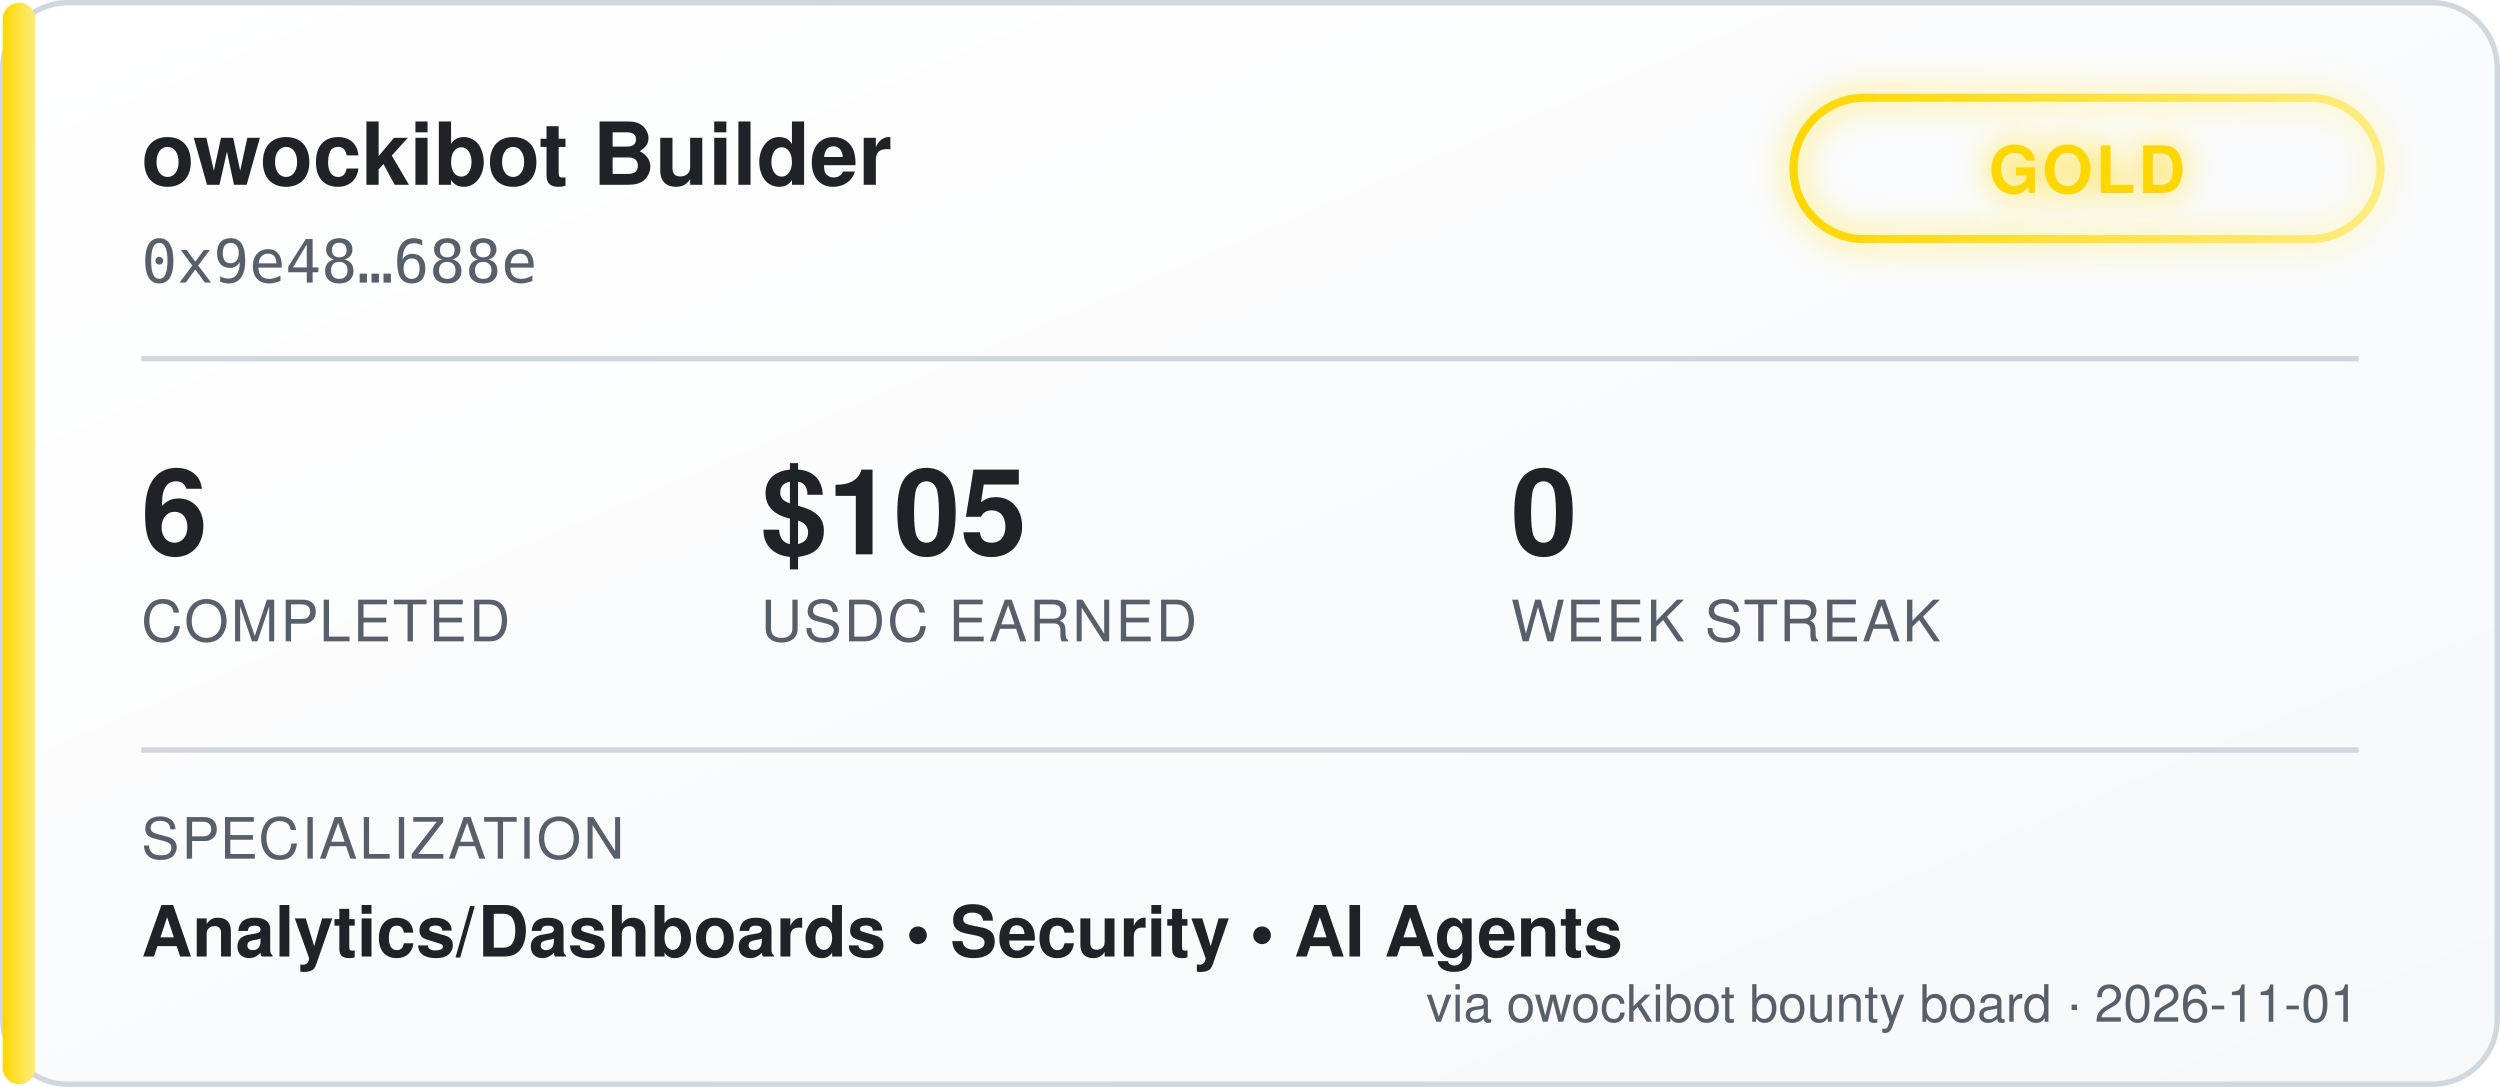
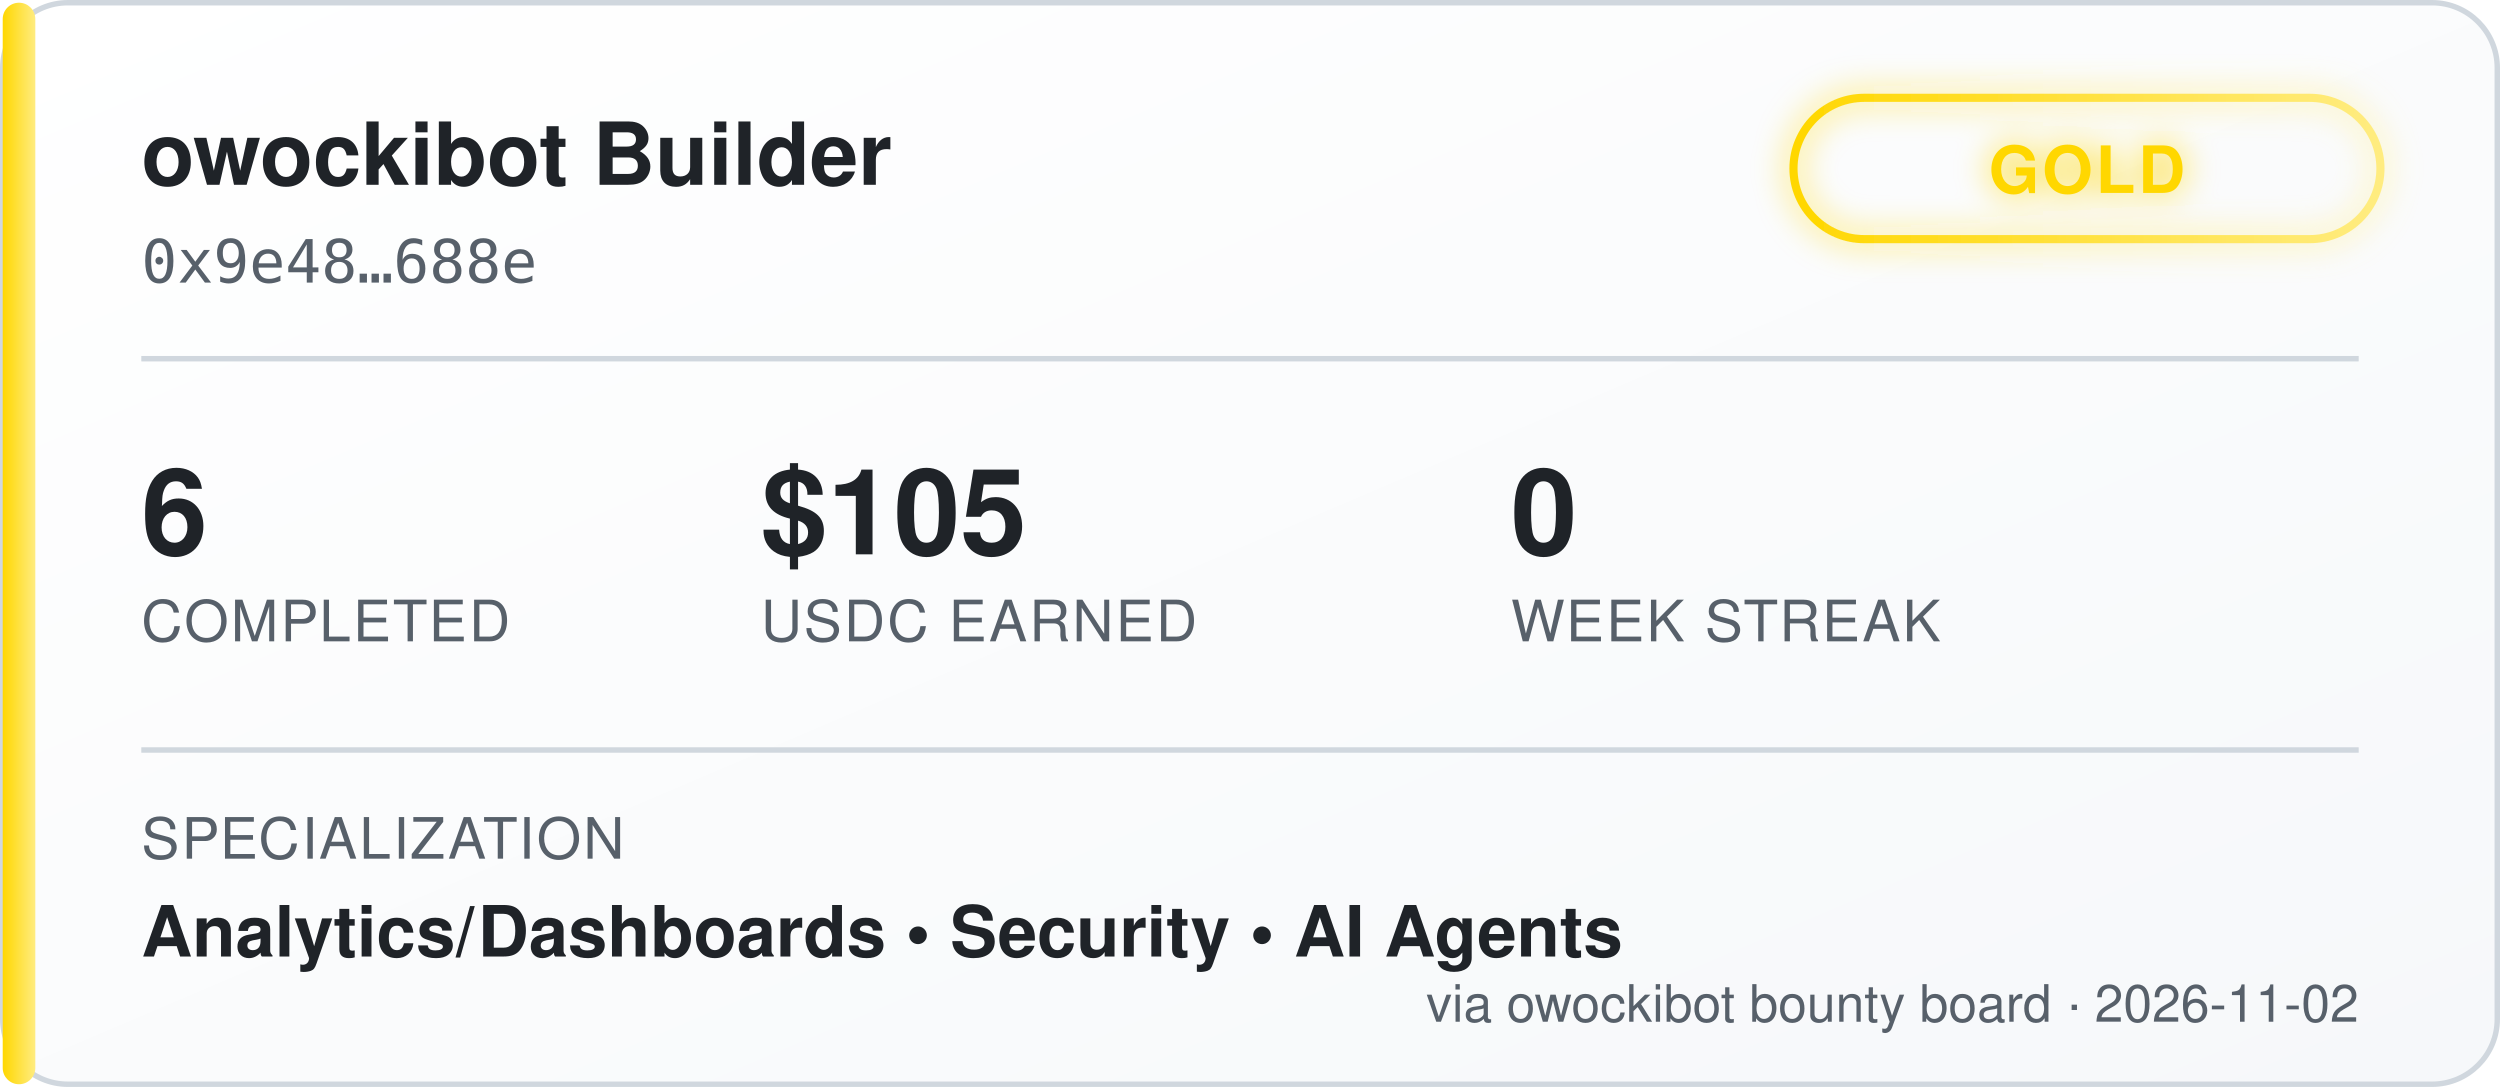
<svg xmlns="http://www.w3.org/2000/svg" width="460" height="200" viewBox="0 0 460 200" font-family="'Segoe UI', Helvetica, Arial, sans-serif">
  <defs>
    <linearGradient id="bgGrad" x1="0" y1="0" x2="1" y2="1">
      <stop offset="0%" stop-color="#ffffff" />
      <stop offset="100%" stop-color="#f6f8fa" />
    </linearGradient>
    <linearGradient id="tierGrad" x1="0" y1="0" x2="1" y2="0">
      <stop offset="0%" stop-color="#ffd700" />
      <stop offset="100%" stop-color="#ffec80" />
    </linearGradient>
    <filter id="glow" x="-50%" y="-50%" width="200%" height="200%">
      <feGaussianBlur stdDeviation="3" result="blur" />
      <feMerge>
        <feMergeNode in="blur" />
        <feMergeNode in="SourceGraphic" />
      </feMerge>
    </filter>
  </defs>
  <rect x="0.5" y="0.5" width="459" height="199" rx="12" fill="url(#bgGrad)" stroke="#d0d7de" />
  <rect x="0.5" y="0.5" width="6" height="199" rx="3" fill="url(#tierGrad)" />
  <text x="26" y="34" fill="#1f2328" font-size="16" font-weight="700">owockibot Builder</text>
  <text x="26" y="52" fill="#57606a" font-size="11" font-family="monospace">0x9e48…688e</text>
  <g transform="translate(330, 18)" filter="url(#glow)">
    <rect x="0" y="0" width="108" height="26" rx="13" fill="none" stroke="url(#tierGrad)" stroke-width="1.5" />
    <text x="54" y="17.5" fill="#ffd700" font-size="12" font-weight="700" text-anchor="middle" letter-spacing="0.5">GOLD</text>
  </g>
  <line x1="26" y1="66" x2="434" y2="66" stroke="#d0d7de" stroke-width="1" />
  <g font-size="22" font-weight="700" fill="#1f2328">
    <text x="26" y="102">6</text>
    <text x="140" y="102">$105</text>
    <text x="278" y="102">0</text>
  </g>
  <g font-size="10.5" fill="#57606a" letter-spacing="0.4">
    <text x="26" y="118">COMPLETED</text>
    <text x="140" y="118">USDC EARNED</text>
    <text x="278" y="118">WEEK STREAK</text>
  </g>
  <line x1="26" y1="138" x2="434" y2="138" stroke="#d0d7de" stroke-width="1" />
  <text x="26" y="158" fill="#57606a" font-size="10.5" letter-spacing="0.4">SPECIALIZATION</text>
  <text x="26" y="176" fill="#1f2328" font-size="13" font-weight="600">Analytics/Dashboards  •  Security  •  AI Agents</text>
-   <text x="434" y="188" fill="#57606a" font-size="9.5" text-anchor="end">via owockibot bounty board · 2026-11-01</text>
+   <text x="434" y="188" fill="#57606a" font-size="9.5" text-anchor="end">via owockibot bounty board · 2026-11-02</text>
</svg>
